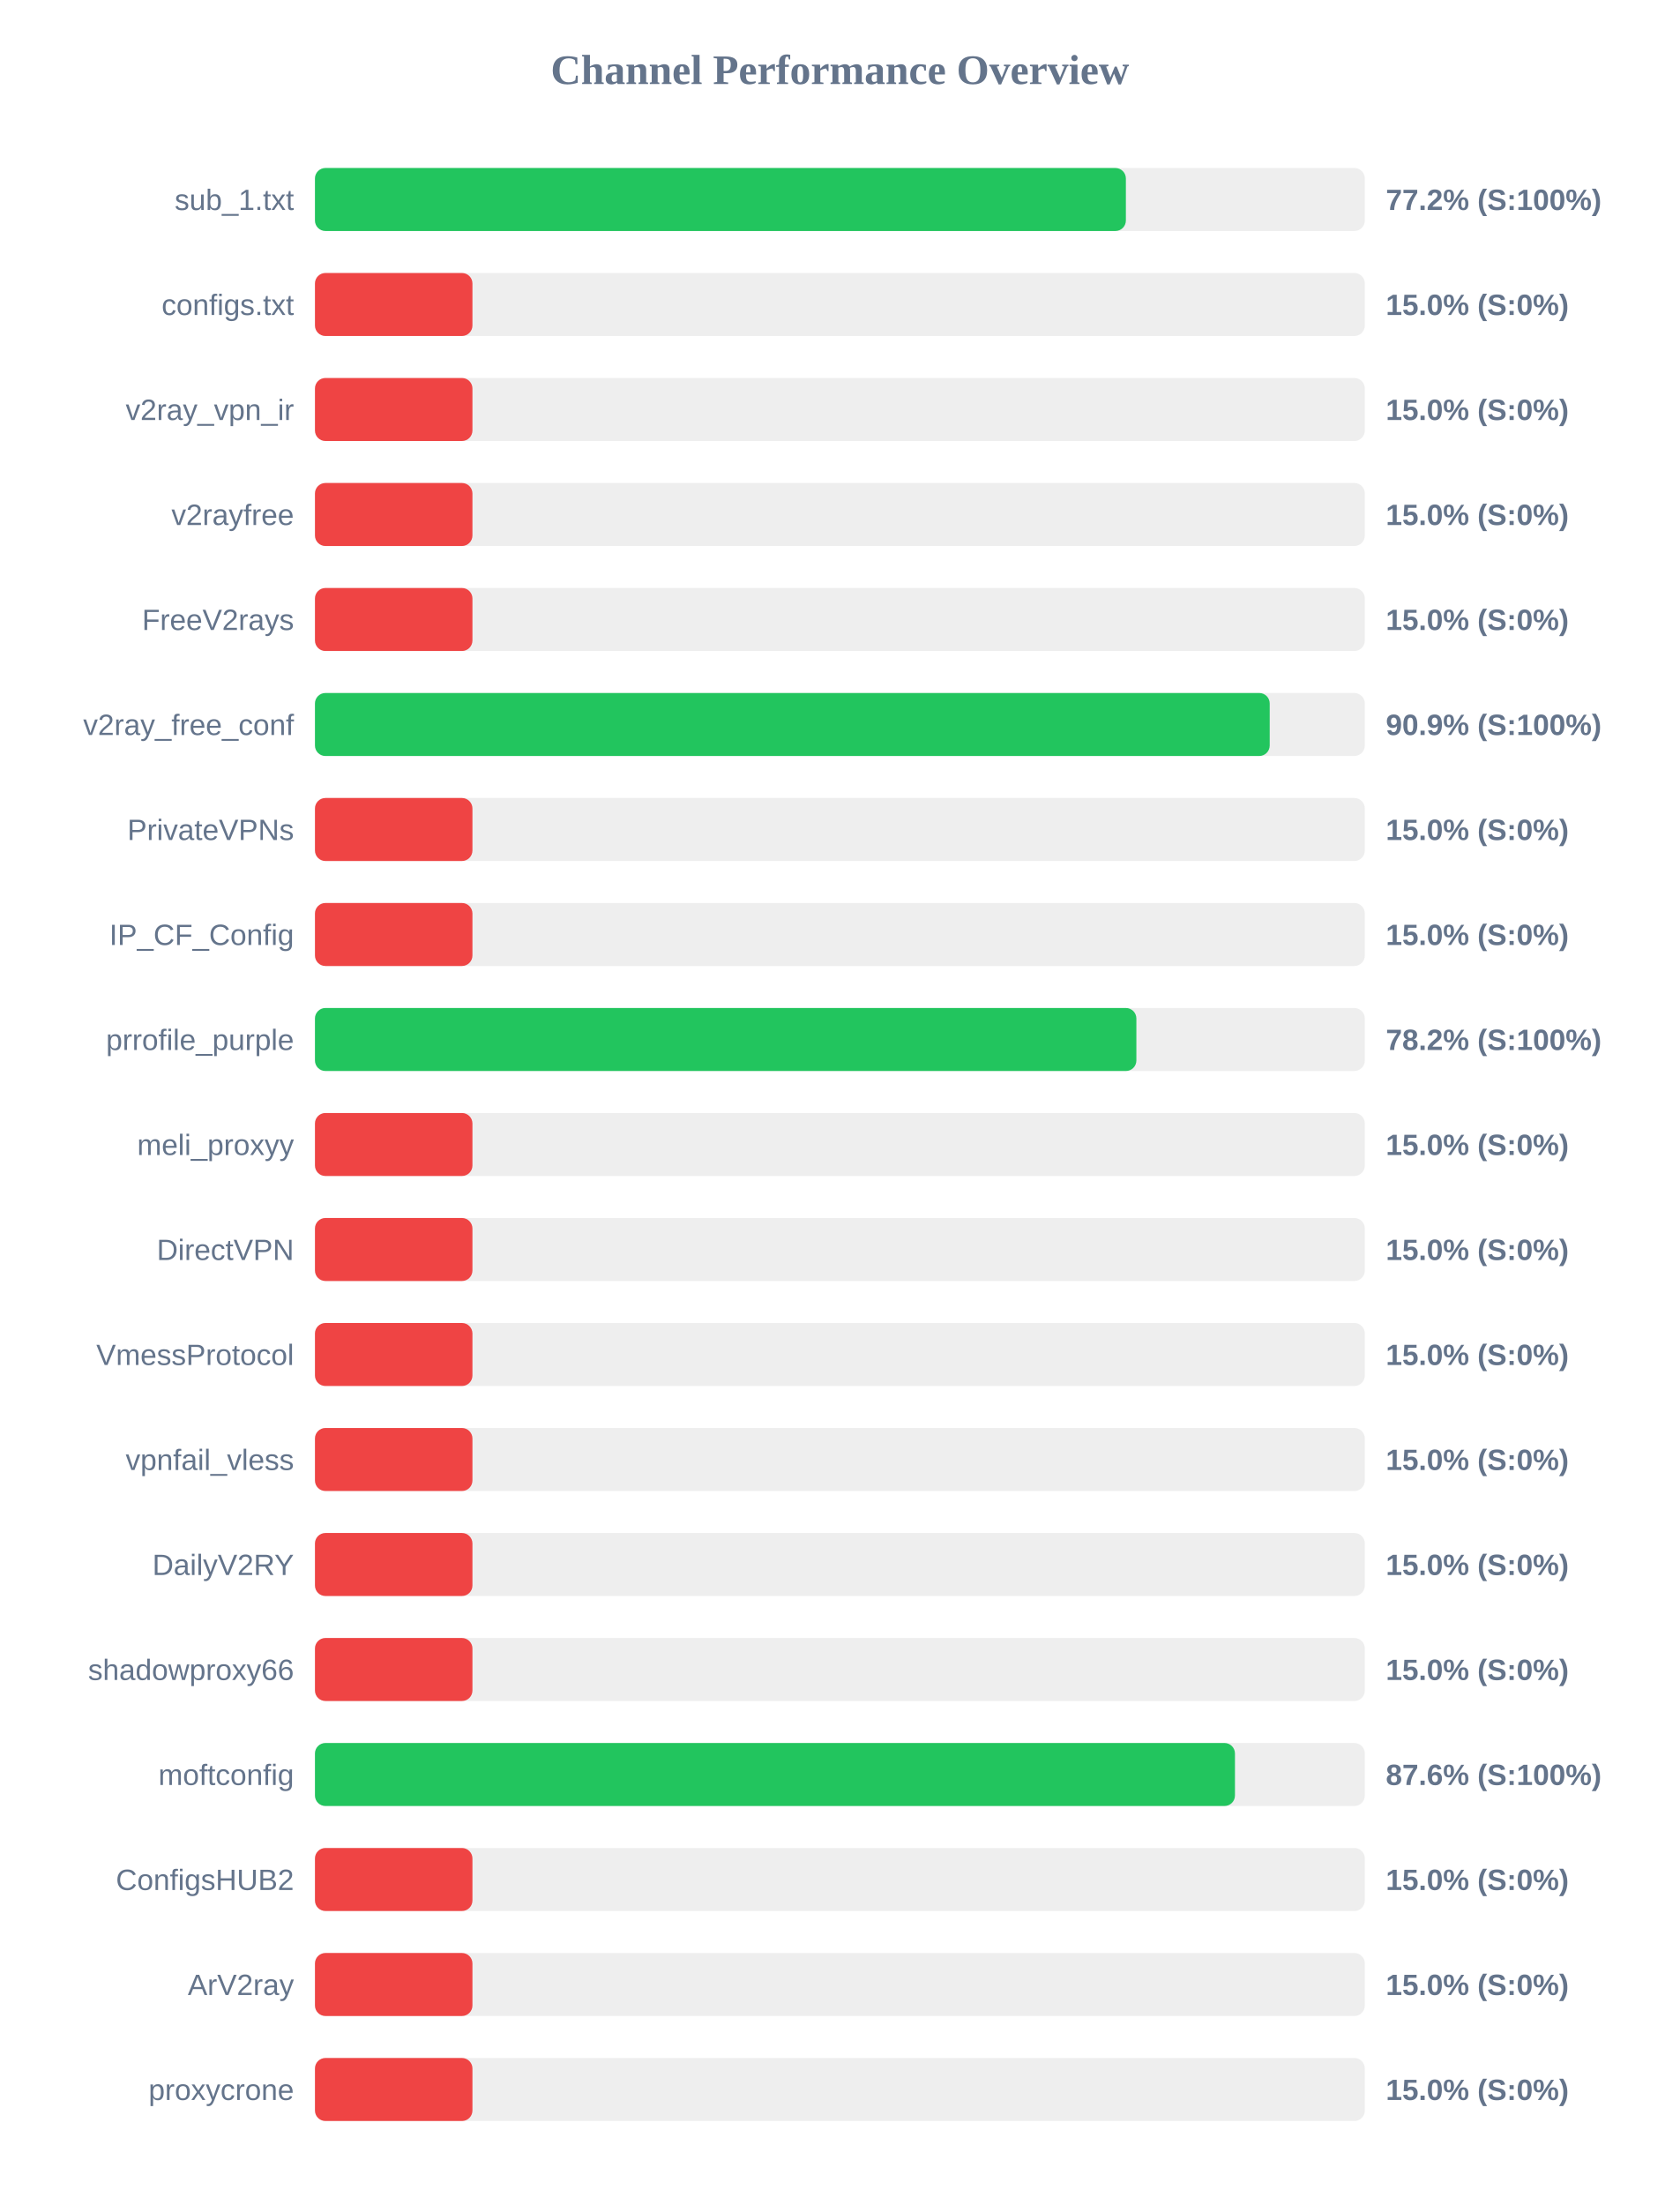
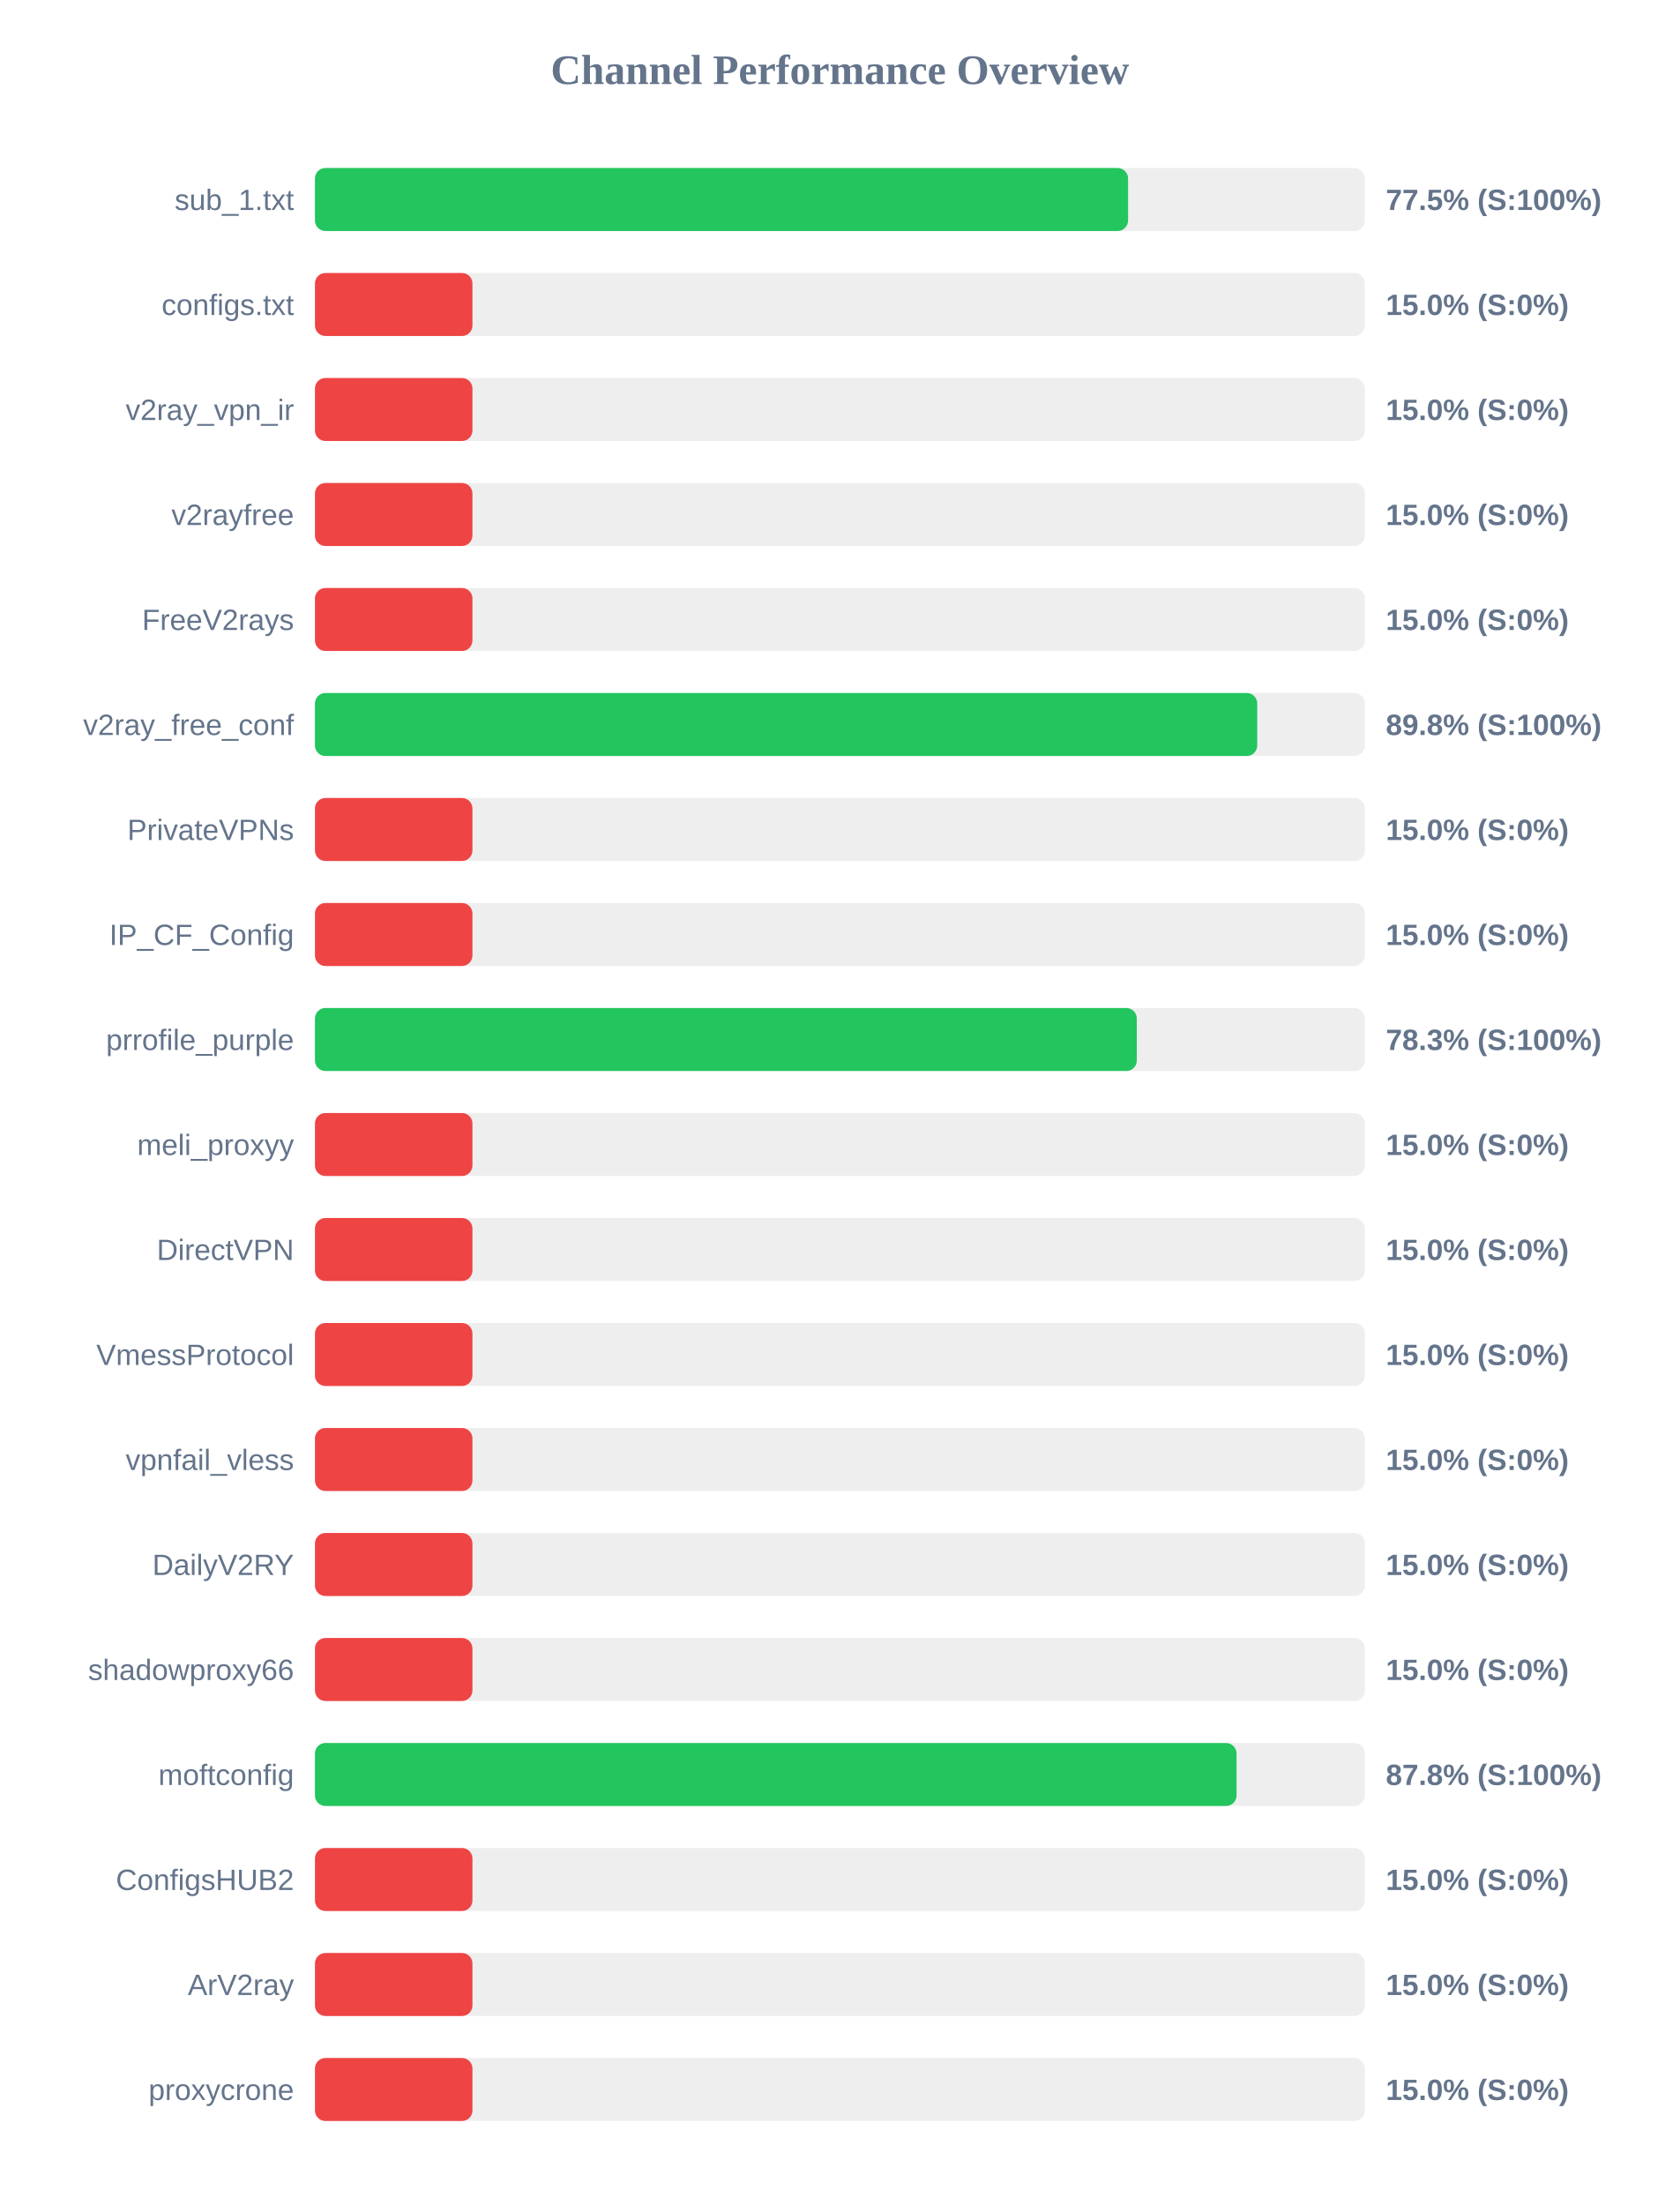
<svg xmlns="http://www.w3.org/2000/svg" width="800" height="1050" version="1.1">
  <style>
        .row { font: 14px Arial; fill: #64748b; }
        .score { font: bold 14px Arial; fill: #64748b; }
    </style>
  <text x="400" y="40" text-anchor="middle" font-size="20px" font-weight="bold" fill="#64748b">Channel Performance Overview</text>
  <rect x="150" y="80" width="500" height="30" fill="#eee" rx="5" />
-   <rect x="150" y="80" width="386.2" height="30" fill="#22c55e" rx="5" />
+   <rect x="150" y="80" width="387.25" height="30" fill="#22c55e" rx="5" />
  <text x="140" y="100" text-anchor="end" class="row">sub_1.txt</text>
-   <text x="660" y="100" text-anchor="start" class="score">77.2% (S:100%)</text>
+   <text x="660" y="100" text-anchor="start" class="score">77.5% (S:100%)</text>
  <rect x="150" y="130" width="500" height="30" fill="#eee" rx="5" />
  <rect x="150" y="130" width="75.0" height="30" fill="#ef4444" rx="5" />
  <text x="140" y="150" text-anchor="end" class="row">configs.txt</text>
  <text x="660" y="150" text-anchor="start" class="score">15.0% (S:0%)</text>
  <rect x="150" y="180" width="500" height="30" fill="#eee" rx="5" />
  <rect x="150" y="180" width="75.0" height="30" fill="#ef4444" rx="5" />
  <text x="140" y="200" text-anchor="end" class="row">v2ray_vpn_ir</text>
  <text x="660" y="200" text-anchor="start" class="score">15.0% (S:0%)</text>
  <rect x="150" y="230" width="500" height="30" fill="#eee" rx="5" />
  <rect x="150" y="230" width="75.0" height="30" fill="#ef4444" rx="5" />
  <text x="140" y="250" text-anchor="end" class="row">v2rayfree</text>
  <text x="660" y="250" text-anchor="start" class="score">15.0% (S:0%)</text>
  <rect x="150" y="280" width="500" height="30" fill="#eee" rx="5" />
  <rect x="150" y="280" width="75.0" height="30" fill="#ef4444" rx="5" />
  <text x="140" y="300" text-anchor="end" class="row">FreeV2rays</text>
  <text x="660" y="300" text-anchor="start" class="score">15.0% (S:0%)</text>
  <rect x="150" y="330" width="500" height="30" fill="#eee" rx="5" />
-   <rect x="150" y="330" width="454.7" height="30" fill="#22c55e" rx="5" />
+   <rect x="150" y="330" width="448.75" height="30" fill="#22c55e" rx="5" />
  <text x="140" y="350" text-anchor="end" class="row">v2ray_free_conf</text>
-   <text x="660" y="350" text-anchor="start" class="score">90.9% (S:100%)</text>
+   <text x="660" y="350" text-anchor="start" class="score">89.8% (S:100%)</text>
  <rect x="150" y="380" width="500" height="30" fill="#eee" rx="5" />
  <rect x="150" y="380" width="75.0" height="30" fill="#ef4444" rx="5" />
  <text x="140" y="400" text-anchor="end" class="row">PrivateVPNs</text>
  <text x="660" y="400" text-anchor="start" class="score">15.0% (S:0%)</text>
  <rect x="150" y="430" width="500" height="30" fill="#eee" rx="5" />
  <rect x="150" y="430" width="75.0" height="30" fill="#ef4444" rx="5" />
  <text x="140" y="450" text-anchor="end" class="row">IP_CF_Config</text>
  <text x="660" y="450" text-anchor="start" class="score">15.0% (S:0%)</text>
  <rect x="150" y="480" width="500" height="30" fill="#eee" rx="5" />
-   <rect x="150" y="480" width="391.2" height="30" fill="#22c55e" rx="5" />
+   <rect x="150" y="480" width="391.4" height="30" fill="#22c55e" rx="5" />
  <text x="140" y="500" text-anchor="end" class="row">prrofile_purple</text>
-   <text x="660" y="500" text-anchor="start" class="score">78.2% (S:100%)</text>
+   <text x="660" y="500" text-anchor="start" class="score">78.3% (S:100%)</text>
  <rect x="150" y="530" width="500" height="30" fill="#eee" rx="5" />
  <rect x="150" y="530" width="75.0" height="30" fill="#ef4444" rx="5" />
  <text x="140" y="550" text-anchor="end" class="row">meli_proxyy</text>
  <text x="660" y="550" text-anchor="start" class="score">15.0% (S:0%)</text>
  <rect x="150" y="580" width="500" height="30" fill="#eee" rx="5" />
  <rect x="150" y="580" width="75.0" height="30" fill="#ef4444" rx="5" />
  <text x="140" y="600" text-anchor="end" class="row">DirectVPN</text>
  <text x="660" y="600" text-anchor="start" class="score">15.0% (S:0%)</text>
  <rect x="150" y="630" width="500" height="30" fill="#eee" rx="5" />
  <rect x="150" y="630" width="75.0" height="30" fill="#ef4444" rx="5" />
  <text x="140" y="650" text-anchor="end" class="row">VmessProtocol</text>
  <text x="660" y="650" text-anchor="start" class="score">15.0% (S:0%)</text>
  <rect x="150" y="680" width="500" height="30" fill="#eee" rx="5" />
  <rect x="150" y="680" width="75.0" height="30" fill="#ef4444" rx="5" />
  <text x="140" y="700" text-anchor="end" class="row">vpnfail_vless</text>
  <text x="660" y="700" text-anchor="start" class="score">15.0% (S:0%)</text>
  <rect x="150" y="730" width="500" height="30" fill="#eee" rx="5" />
  <rect x="150" y="730" width="75.0" height="30" fill="#ef4444" rx="5" />
  <text x="140" y="750" text-anchor="end" class="row">DailyV2RY</text>
  <text x="660" y="750" text-anchor="start" class="score">15.0% (S:0%)</text>
  <rect x="150" y="780" width="500" height="30" fill="#eee" rx="5" />
  <rect x="150" y="780" width="75.0" height="30" fill="#ef4444" rx="5" />
  <text x="140" y="800" text-anchor="end" class="row">shadowproxy66</text>
  <text x="660" y="800" text-anchor="start" class="score">15.0% (S:0%)</text>
  <rect x="150" y="830" width="500" height="30" fill="#eee" rx="5" />
-   <rect x="150" y="830" width="438.15" height="30" fill="#22c55e" rx="5" />
+   <rect x="150" y="830" width="438.9" height="30" fill="#22c55e" rx="5" />
  <text x="140" y="850" text-anchor="end" class="row">moftconfig</text>
-   <text x="660" y="850" text-anchor="start" class="score">87.6% (S:100%)</text>
+   <text x="660" y="850" text-anchor="start" class="score">87.8% (S:100%)</text>
  <rect x="150" y="880" width="500" height="30" fill="#eee" rx="5" />
  <rect x="150" y="880" width="75.0" height="30" fill="#ef4444" rx="5" />
  <text x="140" y="900" text-anchor="end" class="row">ConfigsHUB2</text>
  <text x="660" y="900" text-anchor="start" class="score">15.0% (S:0%)</text>
  <rect x="150" y="930" width="500" height="30" fill="#eee" rx="5" />
  <rect x="150" y="930" width="75.0" height="30" fill="#ef4444" rx="5" />
  <text x="140" y="950" text-anchor="end" class="row">ArV2ray</text>
  <text x="660" y="950" text-anchor="start" class="score">15.0% (S:0%)</text>
  <rect x="150" y="980" width="500" height="30" fill="#eee" rx="5" />
  <rect x="150" y="980" width="75.0" height="30" fill="#ef4444" rx="5" />
  <text x="140" y="1000" text-anchor="end" class="row">proxycrone</text>
  <text x="660" y="1000" text-anchor="start" class="score">15.0% (S:0%)</text>
</svg>
